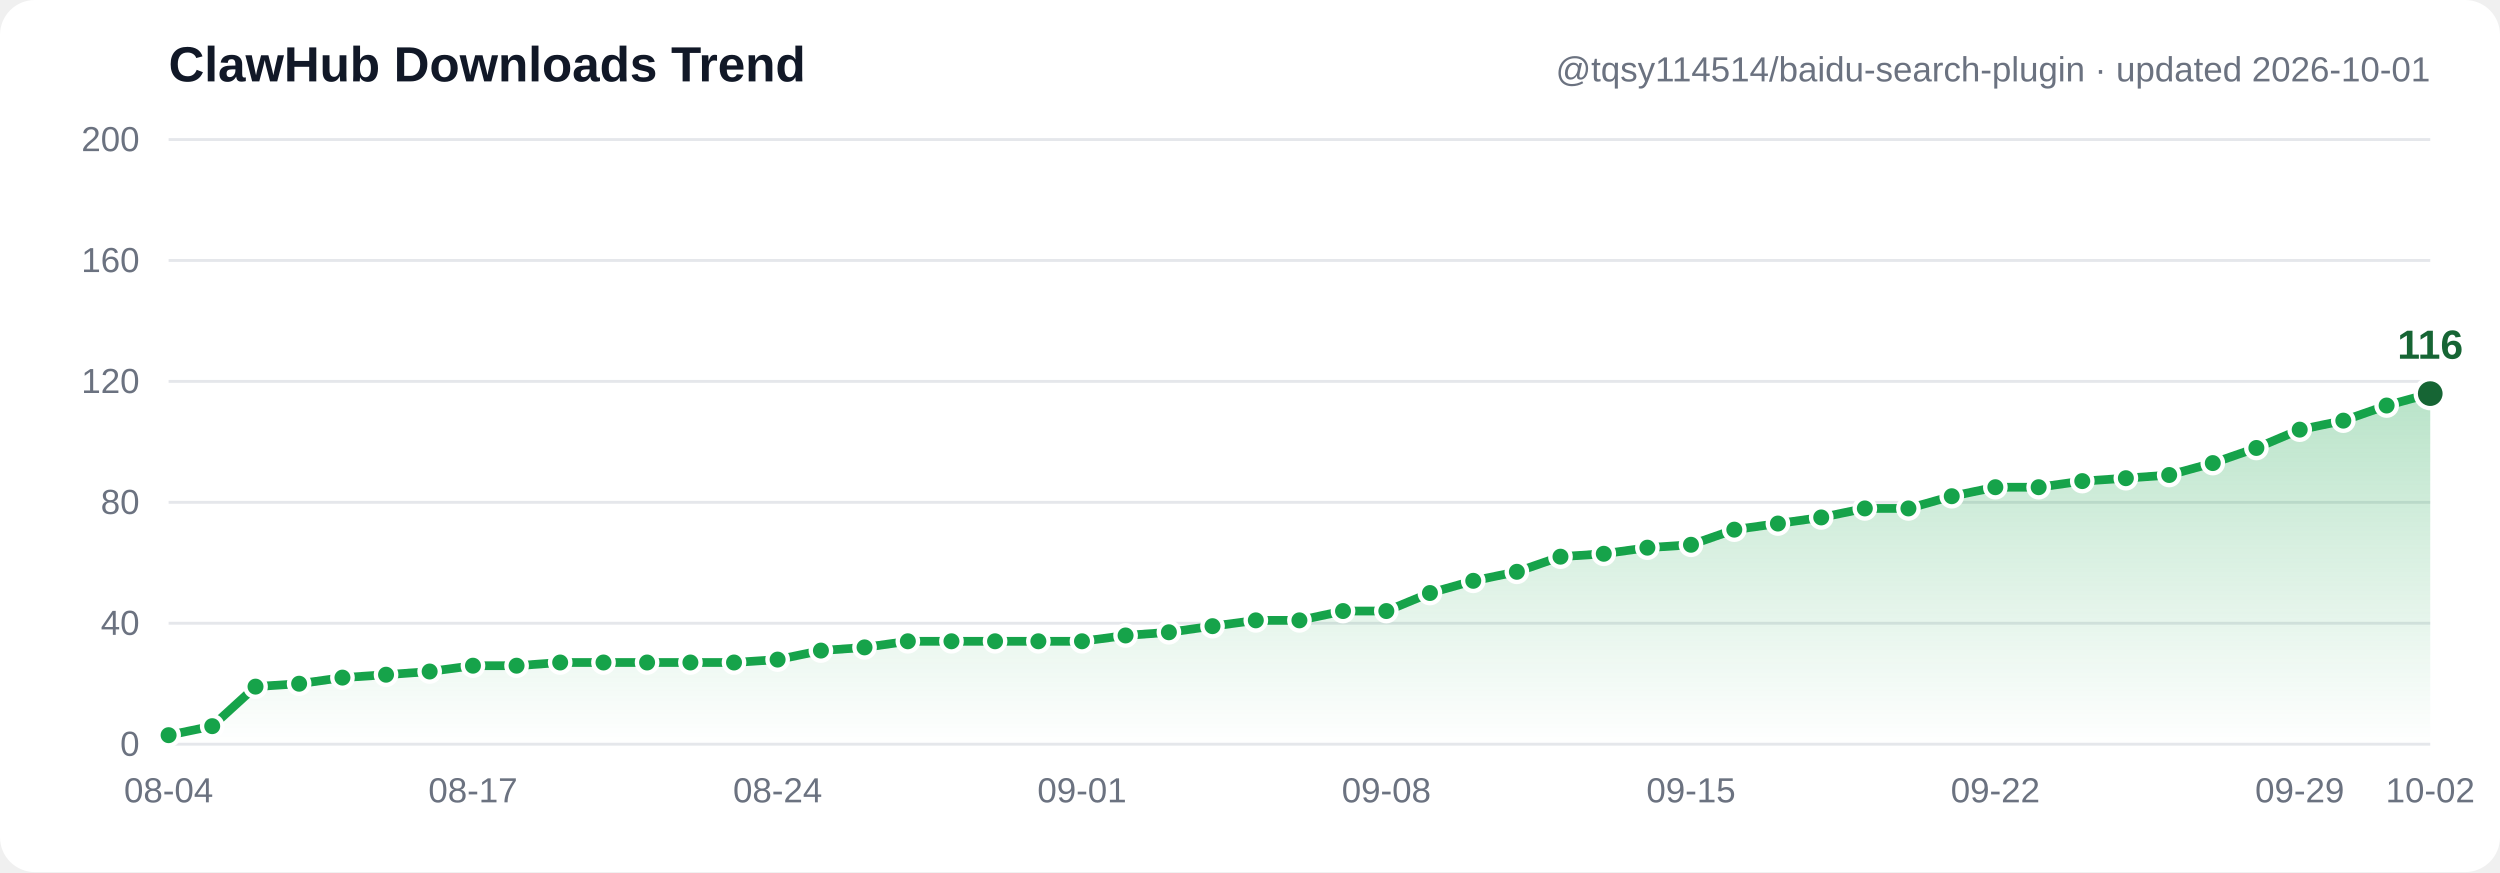
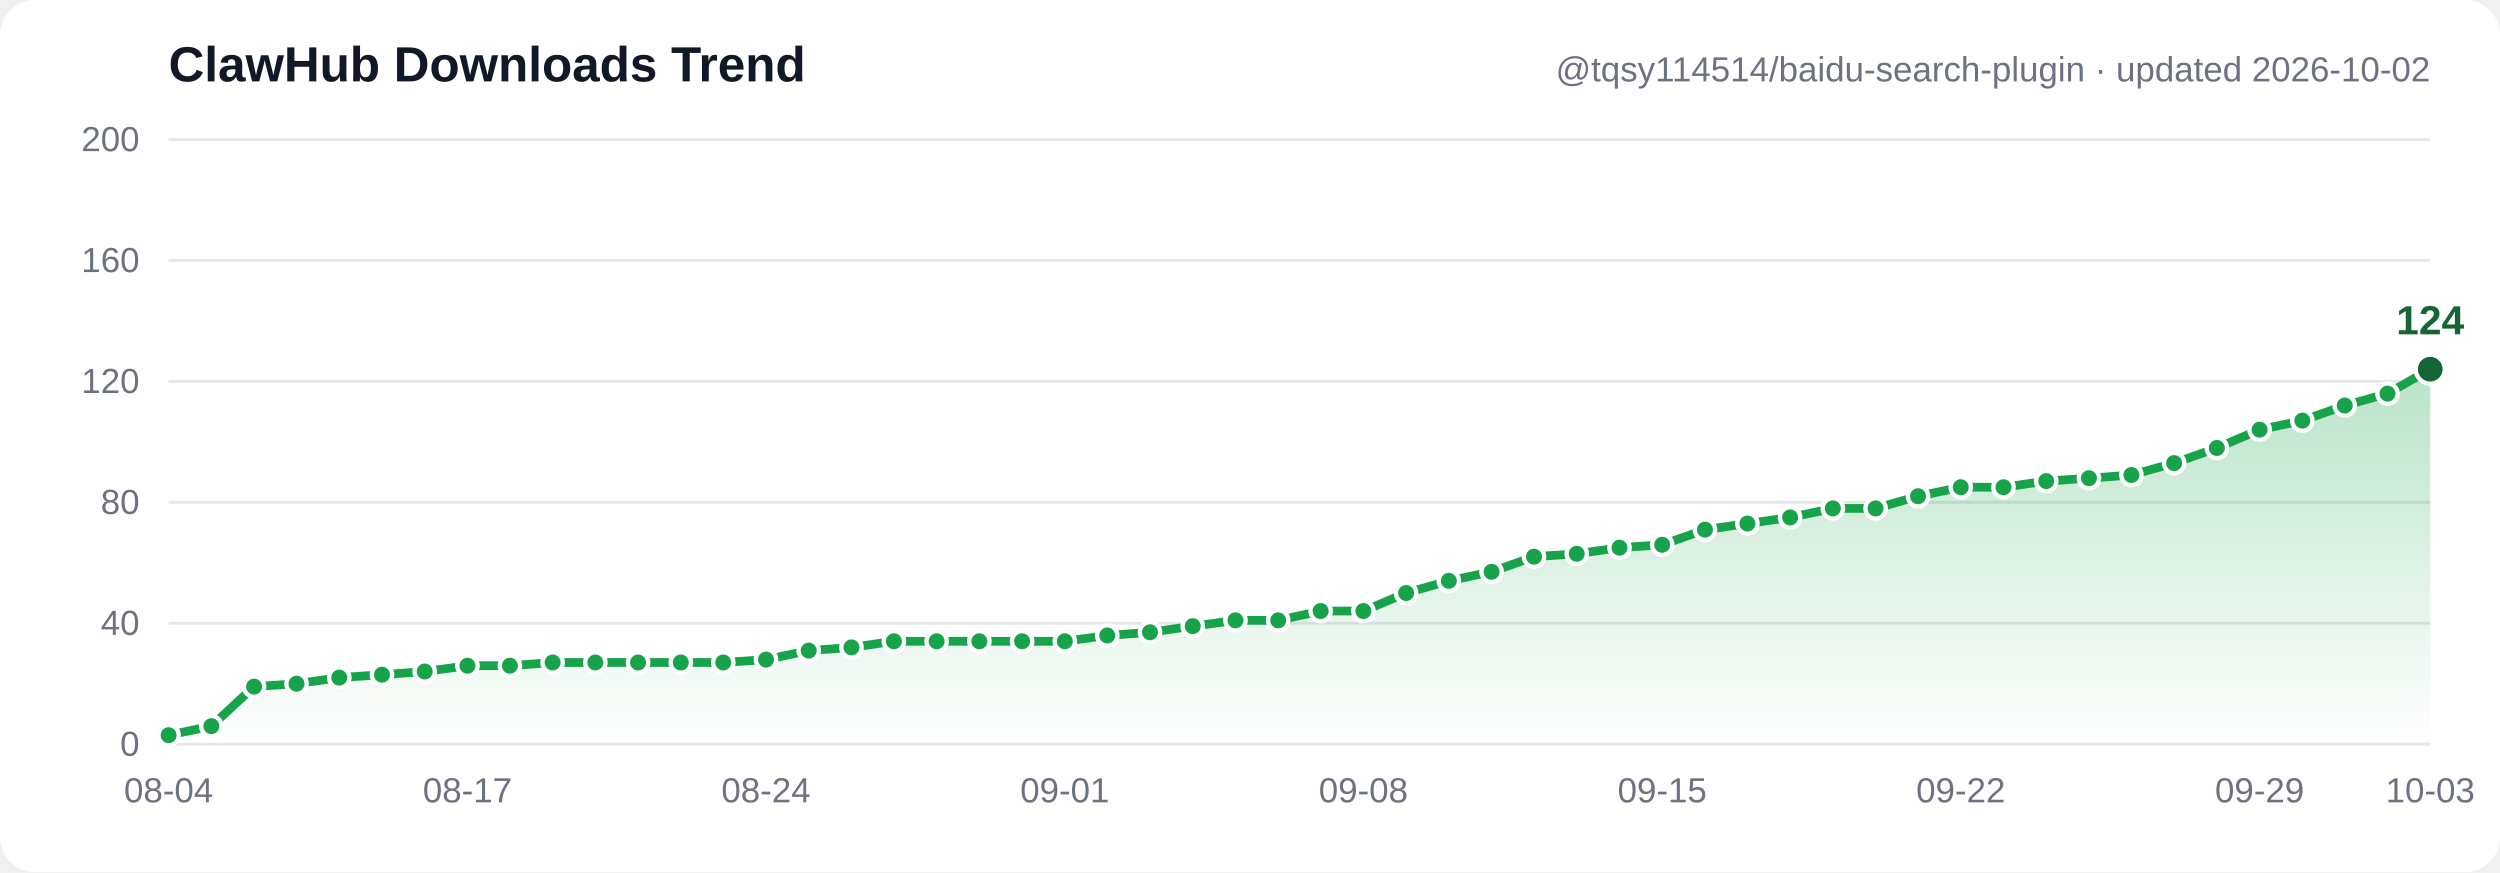
- <svg xmlns="http://www.w3.org/2000/svg" width="860" height="300" viewBox="0 0 860 300" font-family="Segoe UI, Arial, sans-serif" role="img" aria-label="ClawHub downloads trend: 3, 6, 19, 20, 22, 23, 24, 26, 26, 27, 27, 27, 27, 27, 28, 31, 32, 34, 34, 34, 34, 34, 36, 37, 39, 41, 41, 44, 44, 50, 54, 57, 62, 63, 65, 66, 71, 73, 75, 78, 78, 82, 85, 85, 87, 88, 89, 93, 98, 104, 107, 112, 116">
+ <svg xmlns="http://www.w3.org/2000/svg" width="860" height="300" viewBox="0 0 860 300" font-family="Segoe UI, Arial, sans-serif" role="img" aria-label="ClawHub downloads trend: 3, 6, 19, 20, 22, 23, 24, 26, 26, 27, 27, 27, 27, 27, 28, 31, 32, 34, 34, 34, 34, 34, 36, 37, 39, 41, 41, 44, 44, 50, 54, 57, 62, 63, 65, 66, 71, 73, 75, 78, 78, 82, 85, 85, 87, 88, 89, 93, 98, 104, 107, 112, 116, 124">
  <defs>
    <linearGradient id="grad" x1="0" y1="0" x2="0" y2="1">
      <stop offset="0%" stop-color="#16a34a" stop-opacity="0.30" />
      <stop offset="100%" stop-color="#16a34a" stop-opacity="0" />
    </linearGradient>
  </defs>
  <rect width="860" height="300" fill="#ffffff" rx="12" />
  <line x1="58" y1="256.0" x2="836" y2="256.0" stroke="#e5e7eb" stroke-width="1" />
  <text x="48" y="260.0" text-anchor="end" font-size="12" fill="#6b7280">0</text>
  <line x1="58" y1="214.4" x2="836" y2="214.4" stroke="#e5e7eb" stroke-width="1" />
  <text x="48" y="218.4" text-anchor="end" font-size="12" fill="#6b7280">40</text>
  <line x1="58" y1="172.8" x2="836" y2="172.8" stroke="#e5e7eb" stroke-width="1" />
  <text x="48" y="176.8" text-anchor="end" font-size="12" fill="#6b7280">80</text>
  <line x1="58" y1="131.2" x2="836" y2="131.2" stroke="#e5e7eb" stroke-width="1" />
  <text x="48" y="135.2" text-anchor="end" font-size="12" fill="#6b7280">120</text>
  <line x1="58" y1="89.6" x2="836" y2="89.6" stroke="#e5e7eb" stroke-width="1" />
  <text x="48" y="93.6" text-anchor="end" font-size="12" fill="#6b7280">160</text>
  <line x1="58" y1="48.0" x2="836" y2="48.0" stroke="#e5e7eb" stroke-width="1" />
  <text x="48" y="52.0" text-anchor="end" font-size="12" fill="#6b7280">200</text>
-   <path d="M 58.0,252.9 73.0,249.8 87.9,236.2 102.9,235.2 117.8,233.1 132.8,232.1 147.8,231.0 162.7,229.0 177.7,229.0 192.7,227.9 207.6,227.9 222.6,227.9 237.5,227.9 252.5,227.9 267.5,226.9 282.4,223.8 297.4,222.7 312.3,220.6 327.3,220.6 342.3,220.6 357.2,220.6 372.2,220.6 387.2,218.6 402.1,217.5 417.1,215.4 432.0,213.4 447.0,213.4 462.0,210.2 476.9,210.2 491.9,204.0 506.8,199.8 521.8,196.7 536.8,191.5 551.7,190.5 566.7,188.4 581.7,187.4 596.6,182.2 611.6,180.1 626.5,178.0 641.5,174.9 656.5,174.9 671.4,170.7 686.4,167.6 701.3,167.6 716.3,165.5 731.3,164.5 746.2,163.4 761.2,159.3 776.2,154.1 791.1,147.8 806.1,144.7 821.0,139.5 836.0,135.4 L 836.0,256.0 L 58.0,256.0 Z" fill="url(#grad)" />
-   <polyline points="58.0,252.9 73.0,249.8 87.9,236.2 102.9,235.2 117.8,233.1 132.8,232.1 147.8,231.0 162.7,229.0 177.7,229.0 192.7,227.9 207.6,227.9 222.6,227.9 237.5,227.9 252.5,227.9 267.5,226.9 282.4,223.8 297.4,222.7 312.3,220.6 327.3,220.6 342.3,220.6 357.2,220.6 372.2,220.6 387.2,218.6 402.1,217.5 417.1,215.4 432.0,213.4 447.0,213.4 462.0,210.2 476.9,210.2 491.9,204.0 506.8,199.8 521.8,196.7 536.8,191.5 551.7,190.5 566.7,188.4 581.7,187.4 596.6,182.2 611.6,180.1 626.5,178.0 641.5,174.9 656.5,174.9 671.4,170.7 686.4,167.6 701.3,167.6 716.3,165.5 731.3,164.5 746.2,163.4 761.2,159.3 776.2,154.1 791.1,147.8 806.1,144.7 821.0,139.5 836.0,135.4" fill="none" stroke="#16a34a" stroke-width="3" stroke-linecap="round" stroke-linejoin="round" />
+   <path d="M 58.0,252.9 72.7,249.8 87.4,236.2 102.0,235.2 116.7,233.1 131.4,232.1 146.1,231.0 160.8,229.0 175.4,229.0 190.1,227.9 204.8,227.9 219.5,227.9 234.2,227.9 248.8,227.9 263.5,226.9 278.2,223.8 292.9,222.7 307.5,220.6 322.2,220.6 336.9,220.6 351.6,220.6 366.3,220.6 380.9,218.6 395.6,217.5 410.3,215.4 425.0,213.4 439.7,213.4 454.3,210.2 469.0,210.2 483.7,204.0 498.4,199.8 513.1,196.7 527.7,191.5 542.4,190.5 557.1,188.4 571.8,187.4 586.5,182.2 601.1,180.1 615.8,178.0 630.5,174.9 645.2,174.9 659.8,170.7 674.5,167.6 689.2,167.6 703.9,165.5 718.6,164.5 733.2,163.4 747.9,159.3 762.6,154.1 777.3,147.8 792.0,144.7 806.6,139.5 821.3,135.4 836.0,127.0 L 836.0,256.0 L 58.0,256.0 Z" fill="url(#grad)" />
+   <polyline points="58.0,252.9 72.7,249.8 87.4,236.2 102.0,235.2 116.7,233.1 131.4,232.1 146.1,231.0 160.8,229.0 175.4,229.0 190.1,227.9 204.8,227.9 219.5,227.9 234.2,227.9 248.8,227.9 263.5,226.9 278.2,223.8 292.9,222.7 307.5,220.6 322.2,220.6 336.9,220.6 351.6,220.6 366.3,220.6 380.9,218.6 395.6,217.5 410.3,215.4 425.0,213.4 439.7,213.4 454.3,210.2 469.0,210.2 483.7,204.0 498.4,199.8 513.1,196.7 527.7,191.5 542.4,190.5 557.1,188.4 571.8,187.4 586.5,182.2 601.1,180.1 615.8,178.0 630.5,174.9 645.2,174.9 659.8,170.7 674.5,167.6 689.2,167.6 703.9,165.5 718.6,164.5 733.2,163.4 747.9,159.3 762.6,154.1 777.3,147.8 792.0,144.7 806.6,139.5 821.3,135.4 836.0,127.0" fill="none" stroke="#16a34a" stroke-width="3" stroke-linecap="round" stroke-linejoin="round" />
  <circle cx="58.0" cy="252.9" r="3.5" fill="#16a34a" stroke="#ffffff" stroke-width="1.5" />
-   <circle cx="73.0" cy="249.8" r="3.5" fill="#16a34a" stroke="#ffffff" stroke-width="1.5" />
-   <circle cx="87.9" cy="236.2" r="3.5" fill="#16a34a" stroke="#ffffff" stroke-width="1.5" />
-   <circle cx="102.9" cy="235.2" r="3.5" fill="#16a34a" stroke="#ffffff" stroke-width="1.5" />
-   <circle cx="117.8" cy="233.1" r="3.5" fill="#16a34a" stroke="#ffffff" stroke-width="1.5" />
-   <circle cx="132.8" cy="232.1" r="3.5" fill="#16a34a" stroke="#ffffff" stroke-width="1.5" />
-   <circle cx="147.8" cy="231.0" r="3.5" fill="#16a34a" stroke="#ffffff" stroke-width="1.5" />
-   <circle cx="162.7" cy="229.0" r="3.5" fill="#16a34a" stroke="#ffffff" stroke-width="1.5" />
-   <circle cx="177.7" cy="229.0" r="3.5" fill="#16a34a" stroke="#ffffff" stroke-width="1.5" />
-   <circle cx="192.7" cy="227.9" r="3.5" fill="#16a34a" stroke="#ffffff" stroke-width="1.5" />
-   <circle cx="207.6" cy="227.9" r="3.5" fill="#16a34a" stroke="#ffffff" stroke-width="1.5" />
-   <circle cx="222.6" cy="227.9" r="3.5" fill="#16a34a" stroke="#ffffff" stroke-width="1.5" />
-   <circle cx="237.5" cy="227.9" r="3.5" fill="#16a34a" stroke="#ffffff" stroke-width="1.5" />
-   <circle cx="252.5" cy="227.9" r="3.5" fill="#16a34a" stroke="#ffffff" stroke-width="1.5" />
-   <circle cx="267.5" cy="226.9" r="3.5" fill="#16a34a" stroke="#ffffff" stroke-width="1.5" />
-   <circle cx="282.4" cy="223.8" r="3.5" fill="#16a34a" stroke="#ffffff" stroke-width="1.5" />
-   <circle cx="297.4" cy="222.7" r="3.5" fill="#16a34a" stroke="#ffffff" stroke-width="1.5" />
-   <circle cx="312.3" cy="220.6" r="3.5" fill="#16a34a" stroke="#ffffff" stroke-width="1.5" />
-   <circle cx="327.3" cy="220.6" r="3.5" fill="#16a34a" stroke="#ffffff" stroke-width="1.5" />
-   <circle cx="342.3" cy="220.6" r="3.5" fill="#16a34a" stroke="#ffffff" stroke-width="1.5" />
-   <circle cx="357.2" cy="220.6" r="3.5" fill="#16a34a" stroke="#ffffff" stroke-width="1.5" />
-   <circle cx="372.2" cy="220.6" r="3.5" fill="#16a34a" stroke="#ffffff" stroke-width="1.5" />
-   <circle cx="387.2" cy="218.6" r="3.5" fill="#16a34a" stroke="#ffffff" stroke-width="1.5" />
-   <circle cx="402.1" cy="217.5" r="3.5" fill="#16a34a" stroke="#ffffff" stroke-width="1.5" />
-   <circle cx="417.1" cy="215.4" r="3.5" fill="#16a34a" stroke="#ffffff" stroke-width="1.5" />
-   <circle cx="432.0" cy="213.4" r="3.5" fill="#16a34a" stroke="#ffffff" stroke-width="1.5" />
-   <circle cx="447.0" cy="213.4" r="3.5" fill="#16a34a" stroke="#ffffff" stroke-width="1.5" />
-   <circle cx="462.0" cy="210.2" r="3.5" fill="#16a34a" stroke="#ffffff" stroke-width="1.5" />
-   <circle cx="476.9" cy="210.2" r="3.5" fill="#16a34a" stroke="#ffffff" stroke-width="1.5" />
-   <circle cx="491.9" cy="204.0" r="3.5" fill="#16a34a" stroke="#ffffff" stroke-width="1.5" />
-   <circle cx="506.8" cy="199.8" r="3.5" fill="#16a34a" stroke="#ffffff" stroke-width="1.5" />
-   <circle cx="521.8" cy="196.7" r="3.5" fill="#16a34a" stroke="#ffffff" stroke-width="1.5" />
-   <circle cx="536.8" cy="191.5" r="3.5" fill="#16a34a" stroke="#ffffff" stroke-width="1.5" />
-   <circle cx="551.7" cy="190.5" r="3.5" fill="#16a34a" stroke="#ffffff" stroke-width="1.5" />
-   <circle cx="566.7" cy="188.4" r="3.5" fill="#16a34a" stroke="#ffffff" stroke-width="1.5" />
-   <circle cx="581.7" cy="187.4" r="3.5" fill="#16a34a" stroke="#ffffff" stroke-width="1.5" />
-   <circle cx="596.6" cy="182.2" r="3.5" fill="#16a34a" stroke="#ffffff" stroke-width="1.5" />
-   <circle cx="611.6" cy="180.1" r="3.5" fill="#16a34a" stroke="#ffffff" stroke-width="1.5" />
-   <circle cx="626.5" cy="178.0" r="3.5" fill="#16a34a" stroke="#ffffff" stroke-width="1.5" />
-   <circle cx="641.5" cy="174.9" r="3.5" fill="#16a34a" stroke="#ffffff" stroke-width="1.5" />
-   <circle cx="656.5" cy="174.9" r="3.5" fill="#16a34a" stroke="#ffffff" stroke-width="1.5" />
-   <circle cx="671.4" cy="170.7" r="3.5" fill="#16a34a" stroke="#ffffff" stroke-width="1.5" />
-   <circle cx="686.4" cy="167.6" r="3.5" fill="#16a34a" stroke="#ffffff" stroke-width="1.5" />
-   <circle cx="701.3" cy="167.6" r="3.5" fill="#16a34a" stroke="#ffffff" stroke-width="1.5" />
-   <circle cx="716.3" cy="165.5" r="3.5" fill="#16a34a" stroke="#ffffff" stroke-width="1.5" />
-   <circle cx="731.3" cy="164.5" r="3.5" fill="#16a34a" stroke="#ffffff" stroke-width="1.5" />
-   <circle cx="746.2" cy="163.4" r="3.5" fill="#16a34a" stroke="#ffffff" stroke-width="1.5" />
-   <circle cx="761.2" cy="159.3" r="3.5" fill="#16a34a" stroke="#ffffff" stroke-width="1.5" />
-   <circle cx="776.2" cy="154.1" r="3.5" fill="#16a34a" stroke="#ffffff" stroke-width="1.5" />
-   <circle cx="791.1" cy="147.8" r="3.5" fill="#16a34a" stroke="#ffffff" stroke-width="1.5" />
-   <circle cx="806.1" cy="144.7" r="3.5" fill="#16a34a" stroke="#ffffff" stroke-width="1.5" />
-   <circle cx="821.0" cy="139.5" r="3.5" fill="#16a34a" stroke="#ffffff" stroke-width="1.5" />
-   <circle cx="836.0" cy="135.4" r="5" fill="#166534" stroke="#ffffff" stroke-width="1.5" />
-   <text x="836.0" y="123.4" text-anchor="middle" font-size="14" font-weight="bold" fill="#166534">116</text>
+   <circle cx="72.7" cy="249.8" r="3.5" fill="#16a34a" stroke="#ffffff" stroke-width="1.5" />
+   <circle cx="87.4" cy="236.2" r="3.5" fill="#16a34a" stroke="#ffffff" stroke-width="1.5" />
+   <circle cx="102.0" cy="235.2" r="3.5" fill="#16a34a" stroke="#ffffff" stroke-width="1.5" />
+   <circle cx="116.7" cy="233.1" r="3.5" fill="#16a34a" stroke="#ffffff" stroke-width="1.5" />
+   <circle cx="131.4" cy="232.1" r="3.5" fill="#16a34a" stroke="#ffffff" stroke-width="1.5" />
+   <circle cx="146.1" cy="231.0" r="3.5" fill="#16a34a" stroke="#ffffff" stroke-width="1.5" />
+   <circle cx="160.8" cy="229.0" r="3.5" fill="#16a34a" stroke="#ffffff" stroke-width="1.5" />
+   <circle cx="175.4" cy="229.0" r="3.5" fill="#16a34a" stroke="#ffffff" stroke-width="1.5" />
+   <circle cx="190.1" cy="227.9" r="3.5" fill="#16a34a" stroke="#ffffff" stroke-width="1.5" />
+   <circle cx="204.8" cy="227.9" r="3.5" fill="#16a34a" stroke="#ffffff" stroke-width="1.5" />
+   <circle cx="219.5" cy="227.9" r="3.5" fill="#16a34a" stroke="#ffffff" stroke-width="1.5" />
+   <circle cx="234.2" cy="227.9" r="3.5" fill="#16a34a" stroke="#ffffff" stroke-width="1.5" />
+   <circle cx="248.8" cy="227.9" r="3.5" fill="#16a34a" stroke="#ffffff" stroke-width="1.5" />
+   <circle cx="263.5" cy="226.9" r="3.5" fill="#16a34a" stroke="#ffffff" stroke-width="1.5" />
+   <circle cx="278.2" cy="223.8" r="3.5" fill="#16a34a" stroke="#ffffff" stroke-width="1.5" />
+   <circle cx="292.9" cy="222.7" r="3.5" fill="#16a34a" stroke="#ffffff" stroke-width="1.5" />
+   <circle cx="307.5" cy="220.6" r="3.5" fill="#16a34a" stroke="#ffffff" stroke-width="1.5" />
+   <circle cx="322.2" cy="220.6" r="3.5" fill="#16a34a" stroke="#ffffff" stroke-width="1.5" />
+   <circle cx="336.9" cy="220.6" r="3.5" fill="#16a34a" stroke="#ffffff" stroke-width="1.5" />
+   <circle cx="351.6" cy="220.6" r="3.5" fill="#16a34a" stroke="#ffffff" stroke-width="1.5" />
+   <circle cx="366.3" cy="220.6" r="3.5" fill="#16a34a" stroke="#ffffff" stroke-width="1.5" />
+   <circle cx="380.9" cy="218.6" r="3.5" fill="#16a34a" stroke="#ffffff" stroke-width="1.5" />
+   <circle cx="395.6" cy="217.5" r="3.5" fill="#16a34a" stroke="#ffffff" stroke-width="1.5" />
+   <circle cx="410.3" cy="215.4" r="3.5" fill="#16a34a" stroke="#ffffff" stroke-width="1.5" />
+   <circle cx="425.0" cy="213.4" r="3.5" fill="#16a34a" stroke="#ffffff" stroke-width="1.5" />
+   <circle cx="439.7" cy="213.4" r="3.5" fill="#16a34a" stroke="#ffffff" stroke-width="1.5" />
+   <circle cx="454.3" cy="210.2" r="3.5" fill="#16a34a" stroke="#ffffff" stroke-width="1.5" />
+   <circle cx="469.0" cy="210.2" r="3.5" fill="#16a34a" stroke="#ffffff" stroke-width="1.5" />
+   <circle cx="483.7" cy="204.0" r="3.5" fill="#16a34a" stroke="#ffffff" stroke-width="1.5" />
+   <circle cx="498.4" cy="199.8" r="3.5" fill="#16a34a" stroke="#ffffff" stroke-width="1.5" />
+   <circle cx="513.1" cy="196.7" r="3.5" fill="#16a34a" stroke="#ffffff" stroke-width="1.5" />
+   <circle cx="527.7" cy="191.5" r="3.5" fill="#16a34a" stroke="#ffffff" stroke-width="1.5" />
+   <circle cx="542.4" cy="190.5" r="3.5" fill="#16a34a" stroke="#ffffff" stroke-width="1.5" />
+   <circle cx="557.1" cy="188.4" r="3.5" fill="#16a34a" stroke="#ffffff" stroke-width="1.5" />
+   <circle cx="571.8" cy="187.4" r="3.5" fill="#16a34a" stroke="#ffffff" stroke-width="1.5" />
+   <circle cx="586.5" cy="182.2" r="3.5" fill="#16a34a" stroke="#ffffff" stroke-width="1.5" />
+   <circle cx="601.1" cy="180.1" r="3.5" fill="#16a34a" stroke="#ffffff" stroke-width="1.5" />
+   <circle cx="615.8" cy="178.0" r="3.5" fill="#16a34a" stroke="#ffffff" stroke-width="1.5" />
+   <circle cx="630.5" cy="174.9" r="3.5" fill="#16a34a" stroke="#ffffff" stroke-width="1.5" />
+   <circle cx="645.2" cy="174.9" r="3.5" fill="#16a34a" stroke="#ffffff" stroke-width="1.5" />
+   <circle cx="659.8" cy="170.7" r="3.5" fill="#16a34a" stroke="#ffffff" stroke-width="1.5" />
+   <circle cx="674.5" cy="167.6" r="3.5" fill="#16a34a" stroke="#ffffff" stroke-width="1.5" />
+   <circle cx="689.2" cy="167.6" r="3.5" fill="#16a34a" stroke="#ffffff" stroke-width="1.5" />
+   <circle cx="703.9" cy="165.5" r="3.5" fill="#16a34a" stroke="#ffffff" stroke-width="1.5" />
+   <circle cx="718.6" cy="164.5" r="3.5" fill="#16a34a" stroke="#ffffff" stroke-width="1.5" />
+   <circle cx="733.2" cy="163.4" r="3.5" fill="#16a34a" stroke="#ffffff" stroke-width="1.5" />
+   <circle cx="747.9" cy="159.3" r="3.5" fill="#16a34a" stroke="#ffffff" stroke-width="1.5" />
+   <circle cx="762.6" cy="154.1" r="3.5" fill="#16a34a" stroke="#ffffff" stroke-width="1.5" />
+   <circle cx="777.3" cy="147.8" r="3.5" fill="#16a34a" stroke="#ffffff" stroke-width="1.5" />
+   <circle cx="792.0" cy="144.7" r="3.5" fill="#16a34a" stroke="#ffffff" stroke-width="1.5" />
+   <circle cx="806.6" cy="139.5" r="3.5" fill="#16a34a" stroke="#ffffff" stroke-width="1.5" />
+   <circle cx="821.3" cy="135.4" r="3.5" fill="#16a34a" stroke="#ffffff" stroke-width="1.5" />
+   <circle cx="836.0" cy="127.0" r="5" fill="#166534" stroke="#ffffff" stroke-width="1.5" />
+   <text x="836.0" y="115.0" text-anchor="middle" font-size="14" font-weight="bold" fill="#166534">124</text>
  <text x="58.0" y="276" text-anchor="middle" font-size="12" fill="#6b7280">08-04</text>
-   <text x="162.7" y="276" text-anchor="middle" font-size="12" fill="#6b7280">08-17</text>
-   <text x="267.5" y="276" text-anchor="middle" font-size="12" fill="#6b7280">08-24</text>
-   <text x="372.2" y="276" text-anchor="middle" font-size="12" fill="#6b7280">09-01</text>
-   <text x="476.9" y="276" text-anchor="middle" font-size="12" fill="#6b7280">09-08</text>
-   <text x="581.7" y="276" text-anchor="middle" font-size="12" fill="#6b7280">09-15</text>
-   <text x="686.4" y="276" text-anchor="middle" font-size="12" fill="#6b7280">09-22</text>
-   <text x="791.1" y="276" text-anchor="middle" font-size="12" fill="#6b7280">09-29</text>
-   <text x="836.0" y="276" text-anchor="middle" font-size="12" fill="#6b7280">10-02</text>
+   <text x="160.8" y="276" text-anchor="middle" font-size="12" fill="#6b7280">08-17</text>
+   <text x="263.5" y="276" text-anchor="middle" font-size="12" fill="#6b7280">08-24</text>
+   <text x="366.3" y="276" text-anchor="middle" font-size="12" fill="#6b7280">09-01</text>
+   <text x="469.0" y="276" text-anchor="middle" font-size="12" fill="#6b7280">09-08</text>
+   <text x="571.8" y="276" text-anchor="middle" font-size="12" fill="#6b7280">09-15</text>
+   <text x="674.5" y="276" text-anchor="middle" font-size="12" fill="#6b7280">09-22</text>
+   <text x="777.3" y="276" text-anchor="middle" font-size="12" fill="#6b7280">09-29</text>
+   <text x="836.0" y="276" text-anchor="middle" font-size="12" fill="#6b7280">10-03</text>
  <text x="58" y="28" font-size="17" font-weight="bold" fill="#111827">ClawHub Downloads Trend</text>
-   <text x="836" y="28" text-anchor="end" font-size="12" fill="#6b7280">@tqsy114514/baidu-search-plugin · updated 2026-10-01</text>
+   <text x="836" y="28" text-anchor="end" font-size="12" fill="#6b7280">@tqsy114514/baidu-search-plugin · updated 2026-10-02</text>
</svg>
